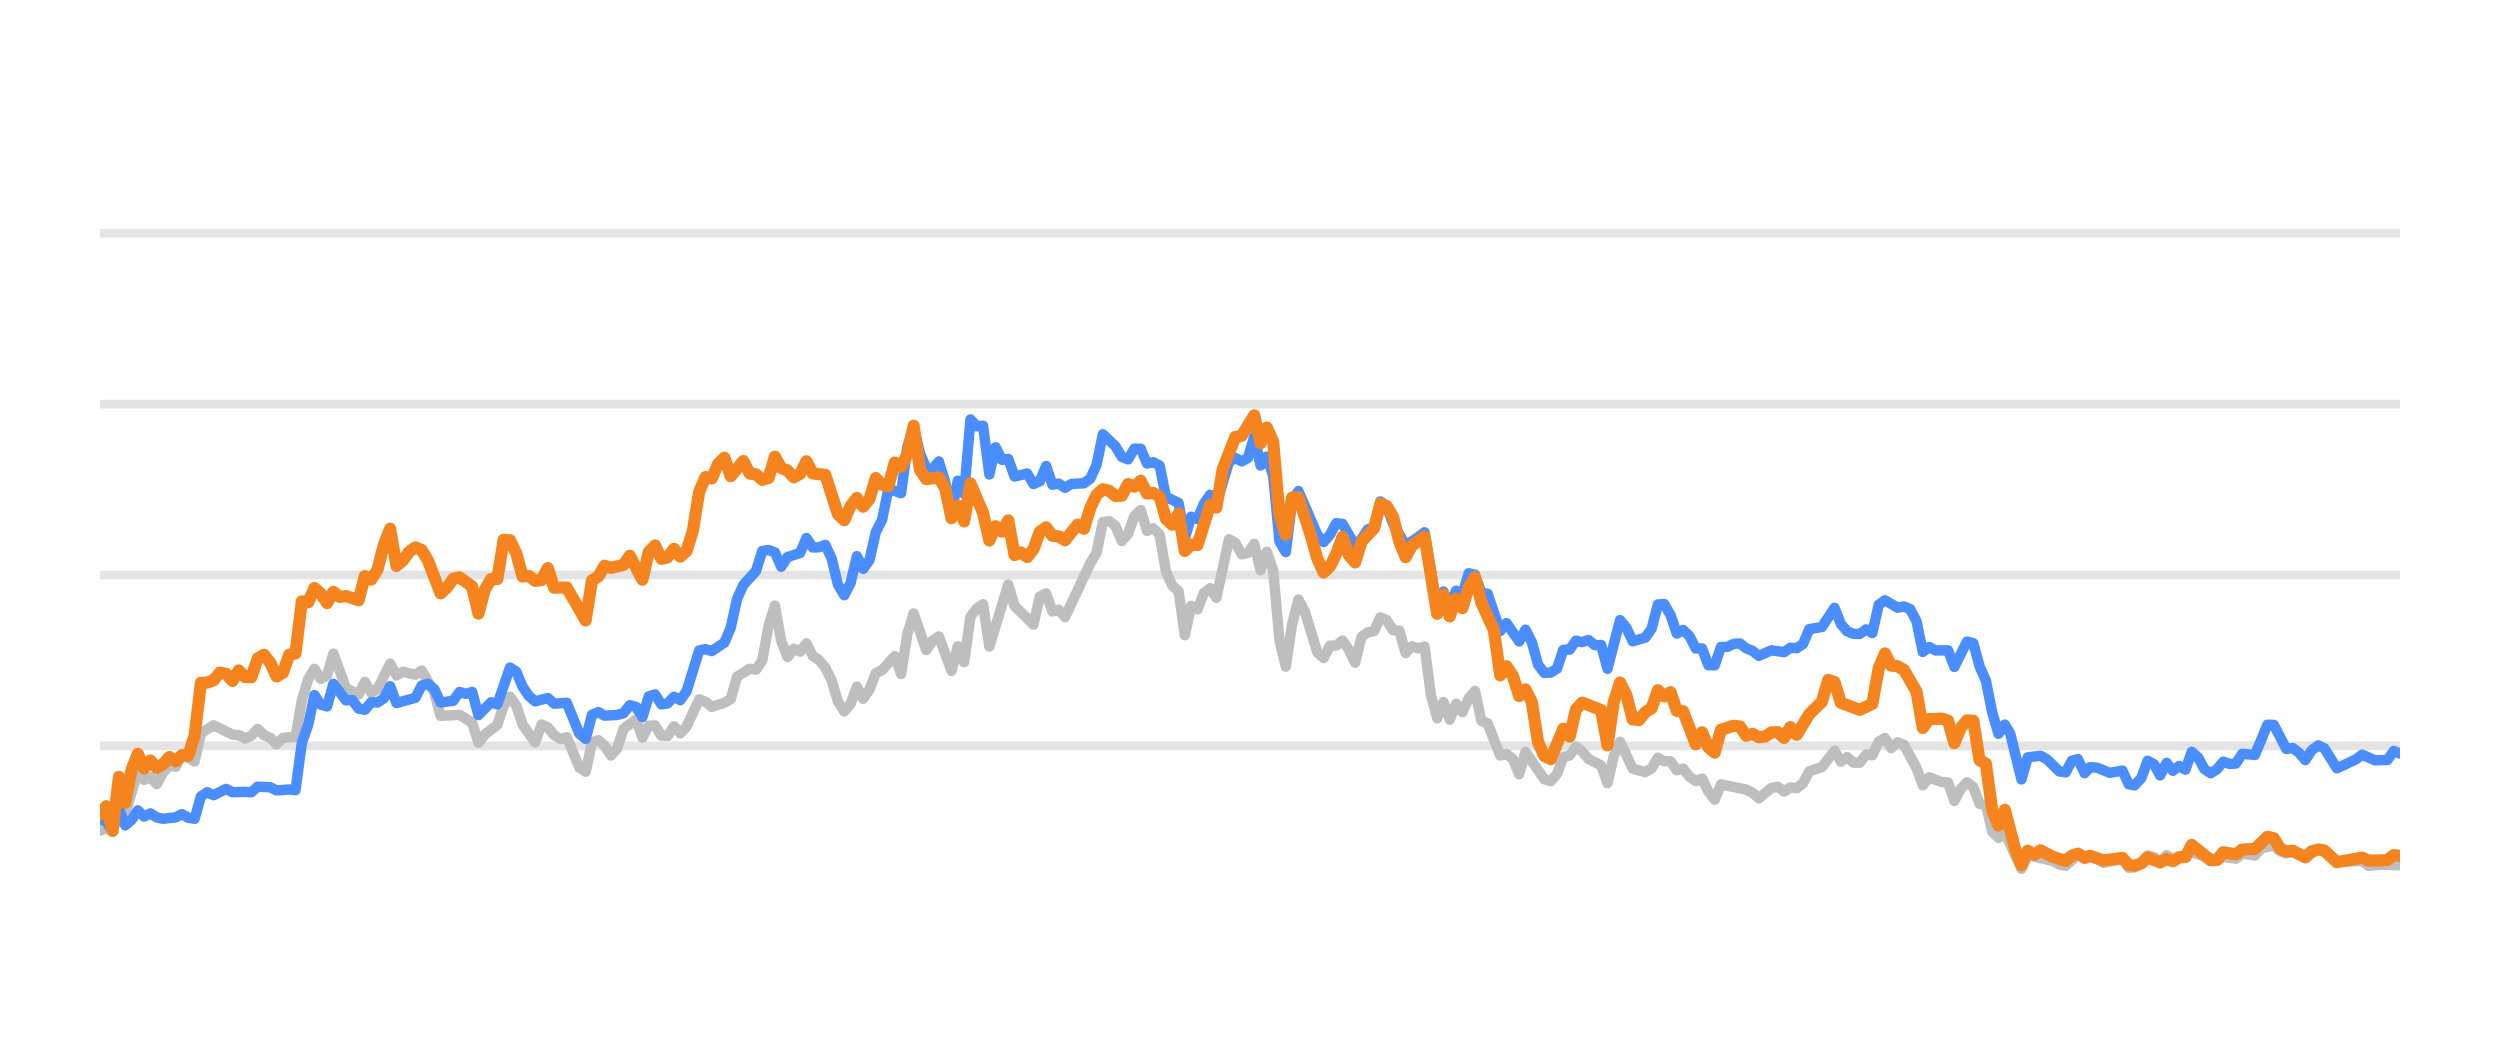
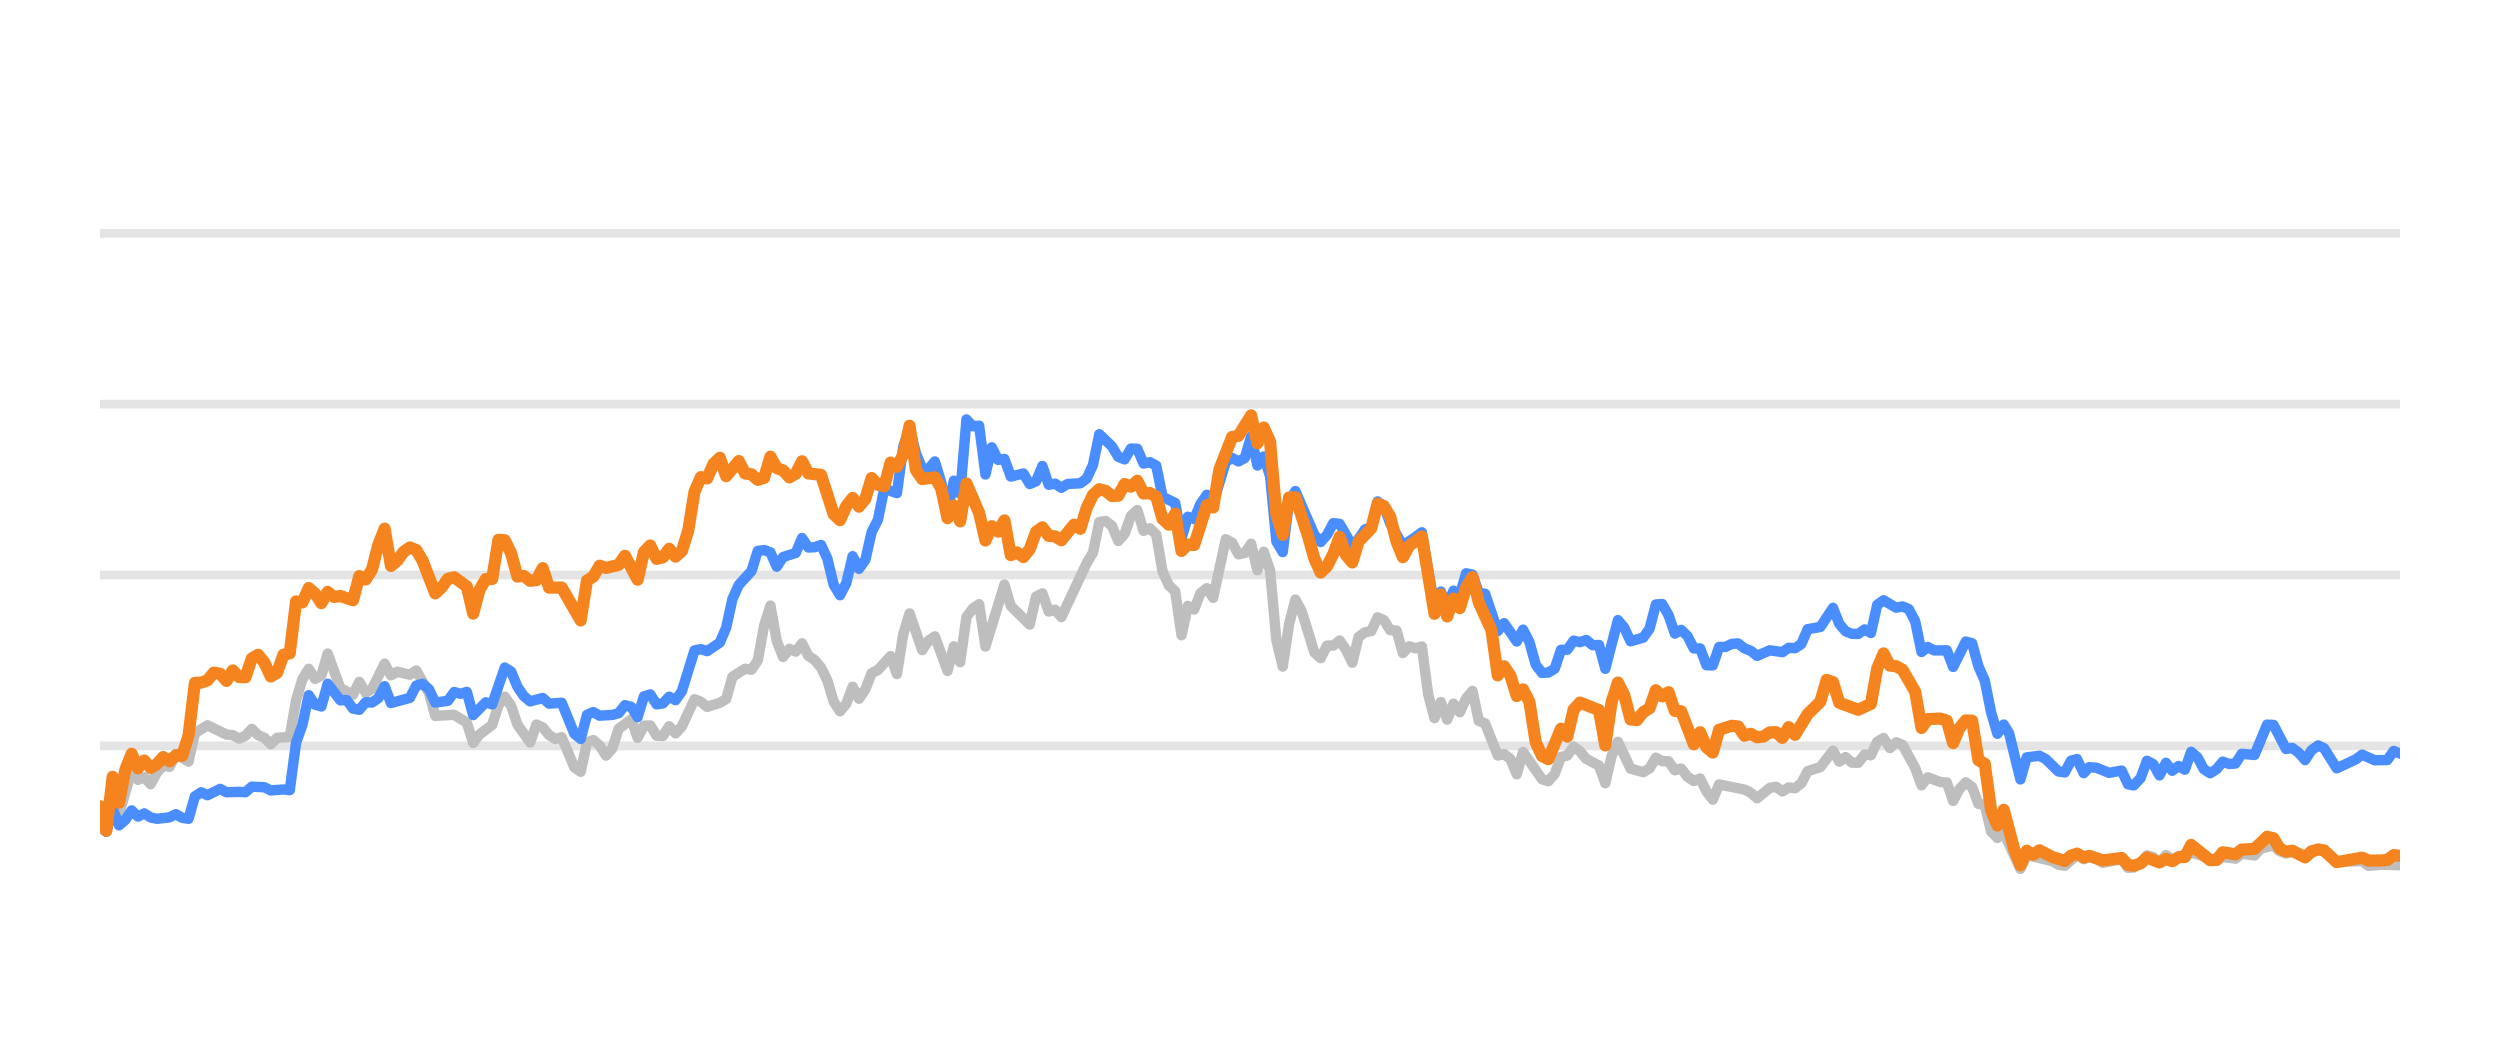
<svg xmlns="http://www.w3.org/2000/svg" width="144pt" height="60pt" viewBox="0 0 144 60" version="1.1">
  <defs>
    <style type="text/css">*{stroke-linejoin: round; stroke-linecap: butt}</style>
  </defs>
  <g id="figure_1">
    <g id="patch_1">
      <path d="M 0 60  L 144 60  L 144 0  L 0 0  L 0 60  z " style="fill: none; opacity: 0" />
    </g>
    <g id="axes_1">
      <g id="patch_2">
        <path d="M 5.76 52.8  L 138.24 52.8  L 138.24 3.6  L 5.76 3.6  L 5.76 52.8  z " style="fill: none" />
      </g>
      <g id="matplotlib.axis_1" />
      <g id="matplotlib.axis_2" />
      <g id="line2d_1">
-         <path d="M 5.76 42.96  L 138.24 42.96  " clip-path="url(#pd42c44cf02)" style="fill: none; stroke: #b2b2b2; stroke-opacity: 0.35; stroke-width: 0.5; stroke-linecap: square" />
+         <path d="M 5.76 42.96  L 138.24 42.96  " clip-path="url(#pc3f29b64c5)" style="fill: none; stroke: #b2b2b2; stroke-opacity: 0.35; stroke-width: 0.5; stroke-linecap: square" />
      </g>
      <g id="line2d_2">
-         <path d="M 5.76 33.12  L 138.24 33.12  " clip-path="url(#pd42c44cf02)" style="fill: none; stroke: #b2b2b2; stroke-opacity: 0.35; stroke-width: 0.5; stroke-linecap: square" />
+         <path d="M 5.76 33.12  L 138.24 33.12  " clip-path="url(#pc3f29b64c5)" style="fill: none; stroke: #b2b2b2; stroke-opacity: 0.35; stroke-width: 0.5; stroke-linecap: square" />
      </g>
      <g id="line2d_3">
-         <path d="M 5.76 23.28  L 138.24 23.28  " clip-path="url(#pd42c44cf02)" style="fill: none; stroke: #b2b2b2; stroke-opacity: 0.35; stroke-width: 0.5; stroke-linecap: square" />
+         <path d="M 5.76 23.28  L 138.24 23.28  " clip-path="url(#pc3f29b64c5)" style="fill: none; stroke: #b2b2b2; stroke-opacity: 0.35; stroke-width: 0.5; stroke-linecap: square" />
      </g>
      <g id="line2d_4">
-         <path d="M 5.76 13.44  L 138.24 13.44  " clip-path="url(#pd42c44cf02)" style="fill: none; stroke: #b2b2b2; stroke-opacity: 0.35; stroke-width: 0.5; stroke-linecap: square" />
+         <path d="M 5.76 13.44  L 138.24 13.44  " clip-path="url(#pc3f29b64c5)" style="fill: none; stroke: #b2b2b2; stroke-opacity: 0.35; stroke-width: 0.5; stroke-linecap: square" />
      </g>
      <g id="line2d_5">
-         <path d="M 5.76 47.846  L 6.123 47.713  L 6.487 47.88  L 6.85 46.128  L 7.213 46.916  L 7.94 44.406  L 8.303 44.918  L 8.666 44.766  L 9.03 45.169  L 9.393 44.495  L 9.756 44.087  L 10.12 44.17  L 10.483 43.432  L 11.21 43.865  L 11.573 42.237  L 12.299 41.779  L 13.389 42.311  L 13.753 42.345  L 14.116 42.542  L 14.479 42.379  L 14.843 41.986  L 15.206 42.345  L 15.569 42.498  L 15.933 42.867  L 16.296 42.498  L 17.022 42.448  L 17.386 40.333  L 17.749 39.127  L 18.112 38.522  L 18.476 39.103  L 18.839 38.901  L 19.202 37.646  L 19.929 39.639  L 20.655 40.008  L 21.019 39.275  L 21.382 39.905  L 21.745 39.688  L 22.472 38.227  L 22.835 38.901  L 23.199 38.694  L 23.925 38.862  L 24.288 38.621  L 25.015 39.89  L 25.378 41.233  L 26.468 41.174  L 27.195 41.622  L 27.558 42.793  L 27.922 42.306  L 28.648 41.755  L 29.011 40.628  L 29.375 40.131  L 29.738 40.648  L 30.101 41.735  L 30.828 42.768  L 31.191 41.735  L 31.555 41.897  L 31.918 42.345  L 32.281 42.566  L 32.644 42.463  L 33.371 44.205  L 33.734 44.451  L 34.098 42.763  L 34.461 42.63  L 34.824 42.945  L 35.188 43.521  L 35.551 43.108  L 35.914 41.981  L 36.641 41.44  L 37.004 42.493  L 37.367 41.799  L 37.731 41.784  L 38.094 42.375  L 38.457 42.394  L 38.821 41.833  L 39.184 42.242  L 39.547 41.843  L 40.274 40.279  L 40.637 40.421  L 41 40.716  L 41.727 40.48  L 42.09 40.264  L 42.454 38.98  L 43.18 38.517  L 43.544 38.576  L 43.907 38.045  L 44.27 36.033  L 44.634 34.881  L 44.997 36.923  L 45.36 37.843  L 45.723 37.371  L 46.087 37.533  L 46.45 37.056  L 46.813 37.779  L 47.177 38.02  L 47.54 38.453  L 47.903 39.196  L 48.267 40.416  L 48.63 40.972  L 48.993 40.534  L 49.356 39.555  L 49.72 40.249  L 50.083 39.713  L 50.446 38.778  L 50.81 38.591  L 51.536 37.794  L 51.9 38.822  L 52.263 36.534  L 52.626 35.334  L 53.353 37.445  L 53.716 36.903  L 54.079 36.657  L 54.806 38.645  L 55.169 37.228  L 55.533 38.143  L 55.896 35.536  L 56.259 35.044  L 56.623 34.803  L 56.986 37.238  L 58.076 33.671  L 58.439 34.906  L 59.529 35.974  L 59.892 34.365  L 60.256 34.178  L 60.619 35.221  L 60.982 35.118  L 61.345 35.546  L 62.799 32.441  L 63.162 31.831  L 63.525 30.065  L 63.889 30.011  L 64.252 30.291  L 64.615 31.162  L 64.979 30.749  L 65.342 29.715  L 65.705 29.376  L 66.068 30.576  L 66.432 30.429  L 66.795 30.793  L 67.158 32.918  L 67.522 33.72  L 67.885 34.06  L 68.248 36.589  L 68.612 34.901  L 68.975 35.103  L 69.338 34.168  L 69.701 33.883  L 70.065 34.434  L 70.791 31.059  L 71.155 31.26  L 71.518 31.929  L 71.881 31.851  L 72.245 31.324  L 72.608 32.844  L 72.971 31.782  L 73.335 32.859  L 73.698 36.884  L 74.061 38.394  L 74.424 35.954  L 74.788 34.537  L 75.151 35.206  L 75.878 37.578  L 76.241 37.907  L 76.604 37.189  L 76.968 37.184  L 77.331 36.894  L 77.694 37.42  L 78.057 38.173  L 78.421 36.687  L 78.784 36.421  L 79.147 36.348  L 79.511 35.56  L 79.874 35.723  L 80.237 36.298  L 80.601 36.323  L 80.964 37.617  L 81.327 37.228  L 81.691 37.346  L 82.054 37.238  L 82.417 40.008  L 82.78 41.366  L 83.144 40.436  L 83.507 41.45  L 83.87 40.534  L 84.234 41.022  L 84.597 40.224  L 84.96 39.796  L 85.324 41.518  L 85.687 41.666  L 86.413 43.516  L 86.777 43.437  L 87.14 43.713  L 87.503 44.598  L 87.867 43.309  L 88.957 44.884  L 89.32 44.997  L 89.683 44.579  L 90.046 43.6  L 90.41 43.516  L 90.773 43.004  L 91.136 43.28  L 91.5 43.718  L 92.226 44.092  L 92.59 45.11  L 92.953 43.555  L 93.316 42.729  L 94.043 44.274  L 94.769 44.475  L 95.133 44.259  L 95.496 43.644  L 95.859 43.841  L 96.223 43.851  L 96.586 44.367  L 96.949 44.269  L 97.313 44.741  L 97.676 44.987  L 98.039 44.844  L 98.402 45.587  L 98.766 46.06  L 99.129 45.184  L 100.582 45.479  L 100.946 45.656  L 101.309 45.981  L 102.036 45.386  L 102.399 45.317  L 102.762 45.587  L 103.125 45.356  L 103.489 45.4  L 103.852 45.115  L 104.215 44.421  L 104.942 44.185  L 105.669 43.24  L 106.032 43.87  L 106.395 43.609  L 106.758 43.929  L 107.122 43.934  L 107.485 43.462  L 107.848 43.501  L 108.212 42.724  L 108.575 42.512  L 108.938 43.088  L 109.302 42.758  L 109.665 42.901  L 110.392 44.239  L 110.755 45.233  L 111.118 44.775  L 111.845 45.046  L 112.208 45.071  L 112.571 46.133  L 112.935 45.445  L 113.298 45.061  L 113.661 45.331  L 114.025 46.301  L 114.388 46.345  L 114.751 47.895  L 115.114 48.264  L 115.478 47.964  L 116.436 50.05  L 116.798 49.248  L 118.258 49.597  L 118.62 49.804  L 118.983 49.868  L 119.686 49.248  L 120.073 49.484  L 120.39 49.376  L 120.799 49.479  L 121.162 49.7  L 122.251 49.494  L 122.616 49.986  L 122.948 49.966  L 123.341 49.7  L 123.703 49.272  L 124.065 49.371  L 124.424 49.681  L 124.796 49.253  L 125.156 49.513  L 126.245 49.09  L 127.7 49.587  L 128.061 49.361  L 128.789 49.459  L 129.151 49.169  L 129.884 49.272  L 130.249 48.874  L 130.972 48.702  L 131.335 49.031  L 131.695 49.159  L 132.056 49.08  L 132.789 49.366  L 133.539 48.908  L 133.88 49.051  L 134.604 49.646  L 136.064 49.597  L 136.422 49.873  L 137.146 49.809  L 138.24 49.838  L 138.24 49.838  " clip-path="url(#pd42c44cf02)" style="fill: none; stroke: #bebebe; stroke-width: 0.6; stroke-linecap: round" />
+         <path d="M 5.76 47.713  L 6.124 47.88  L 6.489 46.128  L 6.853 46.916  L 7.582 44.406  L 7.946 44.918  L 8.31 44.766  L 8.674 45.169  L 9.039 44.495  L 9.403 44.087  L 9.767 44.17  L 10.132 43.432  L 10.86 43.865  L 11.225 42.237  L 11.953 41.779  L 13.046 42.311  L 13.41 42.345  L 13.775 42.542  L 14.139 42.379  L 14.503 41.986  L 14.868 42.345  L 15.232 42.498  L 15.596 42.867  L 15.96 42.498  L 16.689 42.448  L 17.053 40.333  L 17.418 39.127  L 17.782 38.522  L 18.146 39.103  L 18.511 38.901  L 18.875 37.646  L 19.604 39.639  L 20.332 40.008  L 20.696 39.275  L 21.061 39.905  L 21.425 39.688  L 22.154 38.227  L 22.518 38.901  L 22.882 38.694  L 23.611 38.862  L 23.975 38.621  L 24.704 39.89  L 25.068 41.233  L 26.161 41.174  L 26.89 41.622  L 27.254 42.793  L 27.618 42.306  L 28.347 41.755  L 28.711 40.628  L 29.075 40.131  L 29.44 40.648  L 29.804 41.735  L 30.533 42.768  L 30.897 41.735  L 31.261 41.897  L 31.626 42.345  L 31.99 42.566  L 32.354 42.463  L 33.083 44.205  L 33.447 44.451  L 33.811 42.763  L 34.176 42.63  L 34.54 42.945  L 34.904 43.521  L 35.269 43.108  L 35.633 41.981  L 36.361 41.44  L 36.726 42.493  L 37.09 41.799  L 37.454 41.784  L 37.819 42.375  L 38.183 42.394  L 38.547 41.833  L 38.912 42.242  L 39.276 41.843  L 40.004 40.279  L 40.369 40.421  L 40.733 40.716  L 41.462 40.48  L 41.826 40.264  L 42.19 38.98  L 42.919 38.517  L 43.283 38.576  L 43.648 38.045  L 44.012 36.033  L 44.376 34.881  L 44.74 36.923  L 45.105 37.843  L 45.469 37.371  L 45.833 37.533  L 46.198 37.056  L 46.562 37.779  L 46.926 38.02  L 47.291 38.453  L 47.655 39.196  L 48.019 40.416  L 48.383 40.972  L 48.748 40.534  L 49.112 39.555  L 49.476 40.249  L 49.841 39.713  L 50.205 38.778  L 50.569 38.591  L 51.298 37.794  L 51.662 38.822  L 52.026 36.534  L 52.391 35.334  L 53.119 37.445  L 53.484 36.903  L 53.848 36.657  L 54.577 38.645  L 54.941 37.228  L 55.305 38.143  L 55.669 35.536  L 56.034 35.044  L 56.398 34.803  L 56.762 37.238  L 57.855 33.671  L 58.22 34.906  L 59.313 35.974  L 59.677 34.365  L 60.041 34.178  L 60.405 35.221  L 60.77 35.118  L 61.134 35.546  L 62.591 32.441  L 62.956 31.831  L 63.32 30.065  L 63.684 30.011  L 64.048 30.291  L 64.413 31.162  L 64.777 30.749  L 65.141 29.715  L 65.506 29.376  L 65.87 30.576  L 66.234 30.429  L 66.599 30.793  L 66.963 32.918  L 67.327 33.72  L 67.691 34.06  L 68.056 36.589  L 68.42 34.901  L 68.784 35.103  L 69.149 34.168  L 69.513 33.883  L 69.877 34.434  L 70.606 31.059  L 70.97 31.26  L 71.335 31.929  L 71.699 31.851  L 72.063 31.324  L 72.427 32.844  L 72.792 31.782  L 73.156 32.859  L 73.52 36.884  L 73.885 38.394  L 74.249 35.954  L 74.613 34.537  L 74.978 35.206  L 75.706 37.578  L 76.07 37.907  L 76.435 37.189  L 76.799 37.184  L 77.163 36.894  L 77.528 37.42  L 77.892 38.173  L 78.256 36.687  L 78.621 36.421  L 78.985 36.348  L 79.349 35.56  L 79.713 35.723  L 80.078 36.298  L 80.442 36.323  L 80.806 37.617  L 81.171 37.228  L 81.535 37.346  L 81.899 37.238  L 82.264 40.008  L 82.628 41.366  L 82.992 40.436  L 83.357 41.45  L 83.721 40.534  L 84.085 41.022  L 84.449 40.224  L 84.814 39.796  L 85.178 41.518  L 85.542 41.666  L 86.271 43.516  L 86.635 43.437  L 87 43.713  L 87.364 44.598  L 87.728 43.309  L 88.821 44.884  L 89.185 44.997  L 89.55 44.579  L 89.914 43.6  L 90.278 43.516  L 90.643 43.004  L 91.007 43.28  L 91.371 43.718  L 92.1 44.092  L 92.464 45.11  L 92.828 43.555  L 93.193 42.729  L 93.921 44.274  L 94.65 44.475  L 95.014 44.259  L 95.379 43.644  L 95.743 43.841  L 96.107 43.851  L 96.471 44.367  L 96.836 44.269  L 97.2 44.741  L 97.564 44.987  L 97.929 44.844  L 98.293 45.587  L 98.657 46.06  L 99.022 45.184  L 100.479 45.479  L 100.843 45.656  L 101.207 45.981  L 101.936 45.386  L 102.3 45.317  L 102.665 45.587  L 103.029 45.356  L 103.393 45.4  L 103.757 45.115  L 104.122 44.421  L 104.85 44.185  L 105.579 43.24  L 105.943 43.87  L 106.308 43.609  L 106.672 43.929  L 107.036 43.934  L 107.401 43.462  L 107.765 43.501  L 108.129 42.724  L 108.493 42.512  L 108.858 43.088  L 109.222 42.758  L 109.586 42.901  L 110.315 44.239  L 110.679 45.233  L 111.044 44.775  L 111.772 45.046  L 112.136 45.071  L 112.501 46.133  L 112.865 45.445  L 113.229 45.061  L 113.594 45.331  L 113.958 46.301  L 114.322 46.345  L 114.687 47.895  L 115.051 48.264  L 115.415 47.964  L 116.376 50.05  L 116.739 49.248  L 118.203 49.597  L 118.566 49.804  L 118.93 49.868  L 119.635 49.248  L 120.023 49.484  L 120.341 49.376  L 120.751 49.479  L 121.115 49.7  L 122.207 49.494  L 122.573 49.986  L 122.906 49.966  L 123.3 49.7  L 123.663 49.272  L 124.026 49.371  L 124.386 49.681  L 124.759 49.253  L 125.12 49.513  L 126.212 49.09  L 127.671 49.587  L 128.033 49.361  L 128.763 49.459  L 129.126 49.169  L 129.861 49.272  L 130.227 48.874  L 130.952 48.702  L 131.316 49.031  L 131.677 49.159  L 132.039 49.08  L 132.774 49.366  L 133.526 48.908  L 133.868 49.051  L 134.594 49.646  L 136.058 49.597  L 136.417 49.873  L 137.143 49.809  L 138.24 49.838  L 138.24 49.838  " clip-path="url(#pc3f29b64c5)" style="fill: none; stroke: #bebebe; stroke-width: 0.6; stroke-linecap: round" />
      </g>
      <g id="line2d_6">
-         <path d="M 5.76 47.181  L 6.123 47.314  L 6.487 47.91  L 6.85 46.561  L 7.213 47.541  L 7.577 47.231  L 7.94 46.68  L 8.303 47.034  L 8.666 46.852  L 9.03 47.088  L 9.393 47.162  L 10.12 47.078  L 10.483 46.896  L 10.846 47.108  L 11.21 47.162  L 11.573 45.873  L 11.936 45.632  L 12.299 45.804  L 13.026 45.44  L 13.389 45.632  L 14.116 45.612  L 14.479 45.632  L 14.843 45.312  L 15.569 45.346  L 15.933 45.528  L 16.659 45.474  L 17.022 45.513  L 17.386 42.778  L 17.749 41.76  L 18.112 40.042  L 18.476 40.584  L 18.839 40.692  L 19.202 39.388  L 19.929 40.338  L 20.292 40.323  L 20.655 40.815  L 21.019 40.884  L 21.382 40.446  L 21.745 40.466  L 22.109 40.22  L 22.472 39.526  L 22.835 40.495  L 23.925 40.195  L 24.288 39.491  L 24.652 39.388  L 25.015 39.693  L 25.378 40.466  L 26.105 40.367  L 26.468 39.86  L 26.832 39.964  L 27.195 39.855  L 27.558 41.189  L 28.285 40.451  L 28.648 40.574  L 29.375 38.453  L 29.738 38.685  L 30.101 39.555  L 30.465 40.092  L 30.828 40.397  L 31.555 40.205  L 31.918 40.53  L 32.644 40.48  L 33.371 42.261  L 33.734 42.566  L 34.098 41.174  L 34.461 41.017  L 34.824 41.223  L 35.551 41.179  L 35.914 41.081  L 36.278 40.618  L 36.641 40.721  L 37.004 41.307  L 37.367 40.111  L 37.731 39.998  L 38.094 40.569  L 38.457 40.515  L 38.821 40.131  L 39.184 40.328  L 39.547 39.816  L 40.274 37.464  L 40.637 37.391  L 41 37.504  L 41.727 37.012  L 42.09 36.161  L 42.454 34.498  L 42.817 33.691  L 43.544 32.894  L 43.907 31.733  L 44.27 31.683  L 44.634 31.816  L 44.997 32.643  L 45.36 32.087  L 46.087 31.851  L 46.45 30.99  L 46.813 31.536  L 47.177 31.521  L 47.54 31.388  L 47.903 32.17  L 48.267 33.681  L 48.63 34.286  L 48.993 33.582  L 49.356 32.038  L 49.72 32.766  L 50.083 32.259  L 50.446 30.655  L 50.81 29.937  L 51.173 28.146  L 51.9 28.407  L 52.263 25.735  L 52.626 24.623  L 52.99 26.104  L 53.353 26.98  L 53.716 27.009  L 54.079 26.581  L 54.443 27.782  L 54.806 29.499  L 55.169 27.688  L 55.533 28.441  L 55.896 24.161  L 56.259 24.554  L 56.623 24.52  L 56.986 27.329  L 57.349 25.765  L 57.712 26.488  L 58.076 26.434  L 58.439 27.447  L 59.166 27.275  L 59.529 27.88  L 59.892 27.723  L 60.256 26.842  L 60.619 27.92  L 60.982 27.856  L 61.345 28.097  L 61.709 27.875  L 62.435 27.836  L 62.799 27.57  L 63.162 26.778  L 63.525 25.012  L 64.252 25.71  L 64.615 26.316  L 64.979 26.458  L 65.342 25.838  L 65.705 25.848  L 66.068 26.699  L 66.432 26.621  L 66.795 26.822  L 67.158 28.613  L 67.885 28.972  L 68.248 30.995  L 68.612 29.765  L 68.975 29.897  L 69.338 29.022  L 69.701 28.5  L 70.065 29.007  L 70.791 26.601  L 71.155 26.38  L 71.518 26.576  L 71.881 26.38  L 72.245 25.15  L 72.608 26.813  L 72.971 26.296  L 73.335 27.418  L 73.698 31.191  L 74.061 31.801  L 74.424 28.899  L 74.788 28.284  L 75.878 30.803  L 76.241 31.221  L 76.604 30.808  L 76.968 30.134  L 77.331 30.178  L 78.057 31.428  L 78.421 31.044  L 78.784 30.498  L 79.147 30.365  L 79.511 28.884  L 79.874 29.154  L 80.237 30.153  L 80.964 31.423  L 81.691 30.931  L 82.054 30.66  L 82.78 34.999  L 83.144 34.074  L 83.507 34.916  L 83.87 34.025  L 84.234 34.261  L 84.597 33.022  L 84.96 33.105  L 85.324 34.153  L 85.687 34.202  L 86.413 36.348  L 86.777 35.895  L 87.503 36.948  L 87.867 36.269  L 88.23 36.972  L 88.593 38.286  L 88.957 38.763  L 89.32 38.739  L 89.683 38.517  L 90.046 37.43  L 90.41 37.42  L 90.773 36.903  L 91.136 36.987  L 91.5 36.864  L 91.863 37.164  L 92.226 37.149  L 92.59 38.522  L 93.316 35.718  L 93.68 36.156  L 94.043 36.938  L 94.769 36.726  L 95.133 36.215  L 95.496 34.817  L 95.859 34.793  L 96.223 35.427  L 96.586 36.495  L 96.949 36.284  L 97.313 36.638  L 97.676 37.351  L 98.039 37.351  L 98.402 38.316  L 98.766 38.325  L 99.129 37.263  L 99.492 37.263  L 99.856 37.09  L 100.219 37.061  L 100.582 37.346  L 100.946 37.484  L 101.309 37.779  L 102.036 37.459  L 102.762 37.563  L 103.125 37.312  L 103.489 37.336  L 103.852 37.095  L 104.215 36.239  L 104.942 36.116  L 105.669 35.014  L 106.032 35.934  L 106.395 36.362  L 106.758 36.51  L 107.122 36.515  L 107.485 36.254  L 107.848 36.461  L 108.212 34.837  L 108.575 34.576  L 109.302 35.004  L 109.665 34.931  L 110.028 35.088  L 110.392 35.787  L 110.755 37.553  L 111.118 37.268  L 111.481 37.464  L 112.208 37.459  L 112.571 38.414  L 113.298 36.953  L 113.661 37.051  L 114.025 38.379  L 114.388 39.206  L 114.751 41.031  L 115.114 42.266  L 115.478 41.735  L 115.784 42.237  L 116.436 44.894  L 116.798 43.624  L 117.53 43.531  L 117.895 43.728  L 118.62 44.436  L 118.983 44.49  L 119.342 43.816  L 119.686 43.723  L 120.073 44.534  L 120.39 44.19  L 120.799 44.22  L 121.523 44.515  L 122.251 44.387  L 122.616 45.174  L 122.948 45.238  L 123.341 44.815  L 123.703 43.821  L 124.065 44.013  L 124.424 44.662  L 124.796 43.939  L 125.156 44.397  L 125.52 44.121  L 125.881 44.333  L 126.245 43.304  L 126.608 43.624  L 126.969 44.298  L 127.335 44.539  L 127.7 44.308  L 128.061 43.87  L 128.424 44.003  L 128.789 43.978  L 129.151 43.418  L 129.884 43.486  L 130.606 41.74  L 130.972 41.755  L 131.695 43.142  L 132.056 43.083  L 132.425 43.359  L 132.789 43.782  L 133.149 43.216  L 133.539 42.935  L 133.88 43.103  L 134.604 44.254  L 135.697 43.742  L 136.064 43.467  L 136.786 43.791  L 137.515 43.777  L 137.879 43.255  L 138.24 43.408  L 138.24 43.408  " clip-path="url(#pd42c44cf02)" style="fill: none; stroke: #4a8dff; stroke-width: 0.6; stroke-linecap: round" />
+         <path d="M 5.76 47.314  L 6.124 47.91  L 6.489 46.561  L 6.853 47.541  L 7.217 47.231  L 7.582 46.68  L 7.946 47.034  L 8.31 46.852  L 8.674 47.088  L 9.039 47.162  L 9.767 47.078  L 10.132 46.896  L 10.496 47.108  L 10.86 47.162  L 11.225 45.873  L 11.589 45.632  L 11.953 45.804  L 12.682 45.44  L 13.046 45.632  L 13.775 45.612  L 14.139 45.632  L 14.503 45.312  L 15.232 45.346  L 15.596 45.528  L 16.325 45.474  L 16.689 45.513  L 17.053 42.778  L 17.418 41.76  L 17.782 40.042  L 18.146 40.584  L 18.511 40.692  L 18.875 39.388  L 19.604 40.338  L 19.968 40.323  L 20.332 40.815  L 20.696 40.884  L 21.061 40.446  L 21.425 40.466  L 21.789 40.22  L 22.154 39.526  L 22.518 40.495  L 23.611 40.195  L 23.975 39.491  L 24.339 39.388  L 24.704 39.693  L 25.068 40.466  L 25.797 40.367  L 26.161 39.86  L 26.525 39.964  L 26.89 39.855  L 27.254 41.189  L 27.982 40.451  L 28.347 40.574  L 29.075 38.453  L 29.44 38.685  L 29.804 39.555  L 30.168 40.092  L 30.533 40.397  L 31.261 40.205  L 31.626 40.53  L 32.354 40.48  L 33.083 42.261  L 33.447 42.566  L 33.811 41.174  L 34.176 41.017  L 34.54 41.223  L 35.269 41.179  L 35.633 41.081  L 35.997 40.618  L 36.361 40.721  L 36.726 41.307  L 37.09 40.111  L 37.454 39.998  L 37.819 40.569  L 38.183 40.515  L 38.547 40.131  L 38.912 40.328  L 39.276 39.816  L 40.004 37.464  L 40.369 37.391  L 40.733 37.504  L 41.462 37.012  L 41.826 36.161  L 42.19 34.498  L 42.555 33.691  L 43.283 32.894  L 43.648 31.733  L 44.012 31.683  L 44.376 31.816  L 44.74 32.643  L 45.105 32.087  L 45.833 31.851  L 46.198 30.99  L 46.562 31.536  L 46.926 31.521  L 47.291 31.388  L 47.655 32.17  L 48.019 33.681  L 48.383 34.286  L 48.748 33.582  L 49.112 32.038  L 49.476 32.766  L 49.841 32.259  L 50.205 30.655  L 50.569 29.937  L 50.934 28.146  L 51.662 28.407  L 52.026 25.735  L 52.391 24.623  L 52.755 26.104  L 53.119 26.98  L 53.484 27.009  L 53.848 26.581  L 54.212 27.782  L 54.577 29.499  L 54.941 27.688  L 55.305 28.441  L 55.669 24.161  L 56.034 24.554  L 56.398 24.52  L 56.762 27.329  L 57.127 25.765  L 57.491 26.488  L 57.855 26.434  L 58.22 27.447  L 58.948 27.275  L 59.313 27.88  L 59.677 27.723  L 60.041 26.842  L 60.405 27.92  L 60.77 27.856  L 61.134 28.097  L 61.498 27.875  L 62.227 27.836  L 62.591 27.57  L 62.956 26.778  L 63.32 25.012  L 64.048 25.71  L 64.413 26.316  L 64.777 26.458  L 65.141 25.838  L 65.506 25.848  L 65.87 26.699  L 66.234 26.621  L 66.599 26.822  L 66.963 28.613  L 67.691 28.972  L 68.056 30.995  L 68.42 29.765  L 68.784 29.897  L 69.149 29.022  L 69.513 28.5  L 69.877 29.007  L 70.606 26.601  L 70.97 26.38  L 71.335 26.576  L 71.699 26.38  L 72.063 25.15  L 72.427 26.813  L 72.792 26.296  L 73.156 27.418  L 73.52 31.191  L 73.885 31.801  L 74.249 28.899  L 74.613 28.284  L 75.706 30.803  L 76.07 31.221  L 76.435 30.808  L 76.799 30.134  L 77.163 30.178  L 77.892 31.428  L 78.256 31.044  L 78.621 30.498  L 78.985 30.365  L 79.349 28.884  L 79.713 29.154  L 80.078 30.153  L 80.806 31.423  L 81.535 30.931  L 81.899 30.66  L 82.628 34.999  L 82.992 34.074  L 83.357 34.916  L 83.721 34.025  L 84.085 34.261  L 84.449 33.022  L 84.814 33.105  L 85.178 34.153  L 85.542 34.202  L 86.271 36.348  L 86.635 35.895  L 87.364 36.948  L 87.728 36.269  L 88.092 36.972  L 88.457 38.286  L 88.821 38.763  L 89.185 38.739  L 89.55 38.517  L 89.914 37.43  L 90.278 37.42  L 90.643 36.903  L 91.007 36.987  L 91.371 36.864  L 91.735 37.164  L 92.1 37.149  L 92.464 38.522  L 93.193 35.718  L 93.557 36.156  L 93.921 36.938  L 94.65 36.726  L 95.014 36.215  L 95.379 34.817  L 95.743 34.793  L 96.107 35.427  L 96.471 36.495  L 96.836 36.284  L 97.2 36.638  L 97.564 37.351  L 97.929 37.351  L 98.293 38.316  L 98.657 38.325  L 99.022 37.263  L 99.386 37.263  L 99.75 37.09  L 100.114 37.061  L 100.479 37.346  L 100.843 37.484  L 101.207 37.779  L 101.936 37.459  L 102.665 37.563  L 103.029 37.312  L 103.393 37.336  L 103.757 37.095  L 104.122 36.239  L 104.85 36.116  L 105.579 35.014  L 105.943 35.934  L 106.308 36.362  L 106.672 36.51  L 107.036 36.515  L 107.401 36.254  L 107.765 36.461  L 108.129 34.837  L 108.493 34.576  L 109.222 35.004  L 109.586 34.931  L 109.951 35.088  L 110.315 35.787  L 110.679 37.553  L 111.044 37.268  L 111.408 37.464  L 112.136 37.459  L 112.501 38.414  L 113.229 36.953  L 113.594 37.051  L 113.958 38.379  L 114.322 39.206  L 114.687 41.031  L 115.051 42.266  L 115.415 41.735  L 115.723 42.237  L 116.376 44.894  L 116.739 43.624  L 117.473 43.531  L 117.839 43.728  L 118.566 44.436  L 118.93 44.49  L 119.29 43.816  L 119.635 43.723  L 120.023 44.534  L 120.341 44.19  L 120.751 44.22  L 121.477 44.515  L 122.207 44.387  L 122.573 45.174  L 122.906 45.238  L 123.3 44.815  L 123.663 43.821  L 124.026 44.013  L 124.386 44.662  L 124.759 43.939  L 125.12 44.397  L 125.485 44.121  L 125.847 44.333  L 126.212 43.304  L 126.576 43.624  L 126.938 44.298  L 127.306 44.539  L 127.671 44.308  L 128.033 43.87  L 128.397 44.003  L 128.763 43.978  L 129.126 43.418  L 129.861 43.486  L 130.585 41.74  L 130.952 41.755  L 131.677 43.142  L 132.039 43.083  L 132.409 43.359  L 132.774 43.782  L 133.135 43.216  L 133.526 42.935  L 133.868 43.103  L 134.594 44.254  L 135.69 43.742  L 136.058 43.467  L 136.782 43.791  L 137.513 43.777  L 137.878 43.255  L 138.24 43.408  L 138.24 43.408  " clip-path="url(#pc3f29b64c5)" style="fill: none; stroke: #4a8dff; stroke-width: 0.6; stroke-linecap: round" />
      </g>
      <g id="line2d_7">
-         <path d="M 5.76 46.921  L 6.123 46.443  L 6.487 47.85  L 6.85 44.746  L 7.213 46.237  L 7.577 44.343  L 7.94 43.418  L 8.303 44.259  L 8.666 43.806  L 9.03 44.234  L 9.393 44.013  L 9.756 43.605  L 10.12 43.851  L 10.483 43.506  L 10.846 43.531  L 11.21 42.36  L 11.573 39.334  L 11.936 39.319  L 12.299 39.186  L 12.663 38.744  L 13.026 38.808  L 13.389 39.221  L 13.753 38.616  L 14.116 38.999  L 14.479 39.009  L 14.843 37.927  L 15.206 37.715  L 15.569 38.173  L 15.933 38.965  L 16.296 38.748  L 16.659 37.715  L 17.022 37.632  L 17.386 34.64  L 17.749 34.699  L 18.112 33.873  L 18.476 34.188  L 18.839 34.739  L 19.202 34.094  L 19.566 34.384  L 19.929 34.33  L 20.655 34.576  L 21.019 33.184  L 21.382 33.381  L 21.745 32.81  L 22.109 31.388  L 22.472 30.453  L 22.835 32.598  L 23.199 32.293  L 23.562 31.782  L 23.925 31.531  L 24.288 31.683  L 24.652 32.289  L 25.378 34.178  L 25.742 33.843  L 26.105 33.341  L 26.468 33.253  L 27.195 33.784  L 27.558 35.344  L 27.922 33.981  L 28.285 33.356  L 28.648 33.351  L 29.011 31.093  L 29.375 31.118  L 29.738 31.875  L 30.101 33.209  L 30.465 33.174  L 30.828 33.455  L 31.191 33.415  L 31.555 32.726  L 31.918 33.848  L 32.644 33.843  L 33.734 35.737  L 34.098 33.44  L 34.461 33.209  L 34.824 32.584  L 35.188 32.712  L 35.914 32.539  L 36.278 32.013  L 37.004 33.391  L 37.367 31.801  L 37.731 31.418  L 38.094 32.19  L 38.457 32.102  L 38.821 31.61  L 39.184 32.062  L 39.547 31.737  L 39.911 30.567  L 40.274 28.318  L 40.637 27.482  L 41 27.555  L 41.364 26.719  L 41.727 26.365  L 42.09 27.428  L 42.817 26.557  L 43.18 27.275  L 43.544 27.319  L 43.907 27.639  L 44.27 27.526  L 44.634 26.306  L 44.997 26.96  L 45.36 27.098  L 45.723 27.496  L 46.087 27.29  L 46.45 26.571  L 46.813 27.27  L 47.54 27.354  L 48.267 29.622  L 48.63 29.961  L 48.993 29.15  L 49.356 28.682  L 49.72 29.184  L 50.083 28.741  L 50.446 27.536  L 50.81 27.92  L 51.173 28.008  L 51.536 26.645  L 51.9 26.886  L 52.263 26.183  L 52.626 24.525  L 52.99 27.068  L 53.353 27.595  L 54.079 27.496  L 54.443 28.131  L 54.806 29.848  L 55.169 29.12  L 55.533 30.03  L 55.896 27.846  L 56.623 29.543  L 56.986 31.132  L 57.349 30.311  L 57.712 30.621  L 58.076 29.976  L 58.439 31.974  L 58.802 31.821  L 59.166 32.087  L 59.529 31.634  L 59.892 30.635  L 60.256 30.375  L 60.619 30.862  L 60.982 30.896  L 61.345 31.118  L 62.072 30.222  L 62.435 30.458  L 62.799 29.258  L 63.162 28.505  L 63.525 28.18  L 63.889 28.274  L 64.252 28.569  L 64.615 28.554  L 64.979 27.88  L 65.342 28.033  L 65.705 27.693  L 66.068 28.426  L 66.432 28.397  L 66.795 28.603  L 67.158 29.888  L 67.522 30.222  L 67.885 29.583  L 68.248 31.733  L 68.612 31.364  L 68.975 31.393  L 69.701 29.095  L 70.065 29.233  L 70.428 27.024  L 71.155 25.169  L 71.518 25.105  L 72.245 23.925  L 72.608 25.533  L 72.971 24.628  L 73.335 25.445  L 73.698 29.642  L 74.061 30.803  L 74.424 28.658  L 74.788 28.643  L 75.514 30.872  L 75.878 32.17  L 76.241 32.977  L 76.604 32.628  L 76.968 31.905  L 77.331 30.921  L 77.694 31.969  L 78.057 32.397  L 78.421 31.196  L 79.147 30.424  L 79.511 29.012  L 79.874 29.154  L 80.237 29.765  L 80.601 31.201  L 80.964 32.092  L 81.327 31.432  L 82.054 30.901  L 82.78 35.354  L 83.144 34.247  L 83.507 35.506  L 83.87 34.483  L 84.234 35.029  L 84.597 33.833  L 84.96 33.243  L 85.324 34.699  L 86.05 36.293  L 86.413 38.901  L 86.777 38.379  L 87.14 38.921  L 87.503 40.092  L 87.867 39.708  L 88.23 40.426  L 88.593 42.753  L 88.957 43.545  L 89.32 43.728  L 90.046 41.976  L 90.41 42.429  L 90.773 40.864  L 91.136 40.47  L 92.226 40.899  L 92.59 42.935  L 92.953 40.436  L 93.316 39.314  L 93.68 40.042  L 94.043 41.44  L 94.406 41.474  L 94.769 41.022  L 95.133 40.795  L 95.496 39.757  L 95.859 40.111  L 96.223 39.87  L 96.586 40.948  L 96.949 40.972  L 97.676 42.871  L 98.039 42.178  L 98.402 43.044  L 98.766 43.349  L 99.129 42.035  L 99.856 41.804  L 100.219 41.843  L 100.582 42.379  L 100.946 42.266  L 101.309 42.468  L 101.672 42.429  L 102.036 42.183  L 102.399 42.173  L 102.762 42.502  L 103.125 41.883  L 103.489 42.325  L 104.215 41.135  L 104.942 40.421  L 105.305 39.162  L 105.669 39.29  L 106.032 40.48  L 107.122 40.884  L 107.848 40.539  L 108.212 38.502  L 108.575 37.637  L 108.938 38.34  L 109.302 38.375  L 109.665 38.581  L 110.392 39.836  L 110.755 41.932  L 111.118 41.42  L 111.845 41.391  L 112.208 41.509  L 112.571 42.803  L 112.935 41.937  L 113.298 41.494  L 113.661 41.514  L 114.025 43.782  L 114.388 43.993  L 114.751 46.67  L 115.114 47.55  L 115.478 46.645  L 116.073 48.894  L 116.436 49.843  L 116.798 49.002  L 117.17 49.233  L 117.53 48.977  L 118.258 49.361  L 118.983 49.587  L 119.342 49.287  L 119.686 49.169  L 120.073 49.39  L 120.39 49.297  L 121.162 49.558  L 122.251 49.42  L 122.616 49.823  L 122.948 49.868  L 123.341 49.73  L 123.703 49.395  L 124.424 49.676  L 124.796 49.474  L 125.156 49.607  L 125.52 49.376  L 125.881 49.366  L 126.245 48.667  L 127.335 49.548  L 127.7 49.528  L 128.061 49.09  L 128.789 49.208  L 129.151 48.933  L 129.884 48.898  L 130.606 48.2  L 130.972 48.283  L 131.335 48.884  L 131.695 49.046  L 132.056 49.002  L 132.789 49.386  L 133.149 49.041  L 133.539 48.928  L 133.88 48.987  L 134.604 49.661  L 136.064 49.4  L 136.422 49.568  L 137.146 49.563  L 137.515 49.533  L 137.879 49.253  L 138.24 49.297  L 138.24 49.297  " clip-path="url(#pd42c44cf02)" style="fill: none; stroke: #f5841e; stroke-width: 0.7; stroke-linecap: round" />
+         <path d="M 5.76 46.443  L 6.124 47.85  L 6.489 44.746  L 6.853 46.237  L 7.217 44.343  L 7.582 43.418  L 7.946 44.259  L 8.31 43.806  L 8.674 44.234  L 9.039 44.013  L 9.403 43.605  L 9.767 43.851  L 10.132 43.506  L 10.496 43.531  L 10.86 42.36  L 11.225 39.334  L 11.589 39.319  L 11.953 39.186  L 12.317 38.744  L 12.682 38.808  L 13.046 39.221  L 13.41 38.616  L 13.775 38.999  L 14.139 39.009  L 14.503 37.927  L 14.868 37.715  L 15.232 38.173  L 15.596 38.965  L 15.96 38.748  L 16.325 37.715  L 16.689 37.632  L 17.053 34.64  L 17.418 34.699  L 17.782 33.873  L 18.146 34.188  L 18.511 34.739  L 18.875 34.094  L 19.239 34.384  L 19.604 34.33  L 20.332 34.576  L 20.696 33.184  L 21.061 33.381  L 21.425 32.81  L 21.789 31.388  L 22.154 30.453  L 22.518 32.598  L 22.882 32.293  L 23.247 31.782  L 23.611 31.531  L 23.975 31.683  L 24.339 32.289  L 25.068 34.178  L 25.432 33.843  L 25.797 33.341  L 26.161 33.253  L 26.89 33.784  L 27.254 35.344  L 27.618 33.981  L 27.982 33.356  L 28.347 33.351  L 28.711 31.093  L 29.075 31.118  L 29.44 31.875  L 29.804 33.209  L 30.168 33.174  L 30.533 33.455  L 30.897 33.415  L 31.261 32.726  L 31.626 33.848  L 32.354 33.843  L 33.447 35.737  L 33.811 33.44  L 34.176 33.209  L 34.54 32.584  L 34.904 32.712  L 35.633 32.539  L 35.997 32.013  L 36.726 33.391  L 37.09 31.801  L 37.454 31.418  L 37.819 32.19  L 38.183 32.102  L 38.547 31.61  L 38.912 32.062  L 39.276 31.737  L 39.64 30.567  L 40.004 28.318  L 40.369 27.482  L 40.733 27.555  L 41.097 26.719  L 41.462 26.365  L 41.826 27.428  L 42.555 26.557  L 42.919 27.275  L 43.283 27.319  L 43.648 27.639  L 44.012 27.526  L 44.376 26.306  L 44.74 26.96  L 45.105 27.098  L 45.469 27.496  L 45.833 27.29  L 46.198 26.571  L 46.562 27.27  L 47.291 27.354  L 48.019 29.622  L 48.383 29.961  L 48.748 29.15  L 49.112 28.682  L 49.476 29.184  L 49.841 28.741  L 50.205 27.536  L 50.569 27.92  L 50.934 28.008  L 51.298 26.645  L 51.662 26.886  L 52.026 26.183  L 52.391 24.525  L 52.755 27.068  L 53.119 27.595  L 53.848 27.496  L 54.212 28.131  L 54.577 29.848  L 54.941 29.12  L 55.305 30.03  L 55.669 27.846  L 56.398 29.543  L 56.762 31.132  L 57.127 30.311  L 57.491 30.621  L 57.855 29.976  L 58.22 31.974  L 58.584 31.821  L 58.948 32.087  L 59.313 31.634  L 59.677 30.635  L 60.041 30.375  L 60.405 30.862  L 60.77 30.896  L 61.134 31.118  L 61.863 30.222  L 62.227 30.458  L 62.591 29.258  L 62.956 28.505  L 63.32 28.18  L 63.684 28.274  L 64.048 28.569  L 64.413 28.554  L 64.777 27.88  L 65.141 28.033  L 65.506 27.693  L 65.87 28.426  L 66.234 28.397  L 66.599 28.603  L 66.963 29.888  L 67.327 30.222  L 67.691 29.583  L 68.056 31.733  L 68.42 31.364  L 68.784 31.393  L 69.513 29.095  L 69.877 29.233  L 70.242 27.024  L 70.97 25.169  L 71.335 25.105  L 72.063 23.925  L 72.427 25.533  L 72.792 24.628  L 73.156 25.445  L 73.52 29.642  L 73.885 30.803  L 74.249 28.658  L 74.613 28.643  L 75.342 30.872  L 75.706 32.17  L 76.07 32.977  L 76.435 32.628  L 76.799 31.905  L 77.163 30.921  L 77.528 31.969  L 77.892 32.397  L 78.256 31.196  L 78.985 30.424  L 79.349 29.012  L 79.713 29.154  L 80.078 29.765  L 80.442 31.201  L 80.806 32.092  L 81.171 31.432  L 81.899 30.901  L 82.628 35.354  L 82.992 34.247  L 83.357 35.506  L 83.721 34.483  L 84.085 35.029  L 84.449 33.833  L 84.814 33.243  L 85.178 34.699  L 85.907 36.293  L 86.271 38.901  L 86.635 38.379  L 87 38.921  L 87.364 40.092  L 87.728 39.708  L 88.092 40.426  L 88.457 42.753  L 88.821 43.545  L 89.185 43.728  L 89.914 41.976  L 90.278 42.429  L 90.643 40.864  L 91.007 40.47  L 92.1 40.899  L 92.464 42.935  L 92.828 40.436  L 93.193 39.314  L 93.557 40.042  L 93.921 41.44  L 94.286 41.474  L 94.65 41.022  L 95.014 40.795  L 95.379 39.757  L 95.743 40.111  L 96.107 39.87  L 96.471 40.948  L 96.836 40.972  L 97.564 42.871  L 97.929 42.178  L 98.293 43.044  L 98.657 43.349  L 99.022 42.035  L 99.75 41.804  L 100.114 41.843  L 100.479 42.379  L 100.843 42.266  L 101.207 42.468  L 101.572 42.429  L 101.936 42.183  L 102.3 42.173  L 102.665 42.502  L 103.029 41.883  L 103.393 42.325  L 104.122 41.135  L 104.85 40.421  L 105.215 39.162  L 105.579 39.29  L 105.943 40.48  L 107.036 40.884  L 107.765 40.539  L 108.129 38.502  L 108.493 37.637  L 108.858 38.34  L 109.222 38.375  L 109.586 38.581  L 110.315 39.836  L 110.679 41.932  L 111.044 41.42  L 111.772 41.391  L 112.136 41.509  L 112.501 42.803  L 112.865 41.937  L 113.229 41.494  L 113.594 41.514  L 113.958 43.782  L 114.322 43.993  L 114.687 46.67  L 115.051 47.55  L 115.415 46.645  L 116.012 48.894  L 116.376 49.843  L 116.739 49.002  L 117.112 49.233  L 117.473 48.977  L 118.203 49.361  L 118.93 49.587  L 119.29 49.287  L 119.635 49.169  L 120.023 49.39  L 120.341 49.297  L 121.115 49.558  L 122.207 49.42  L 122.573 49.823  L 122.906 49.868  L 123.3 49.73  L 123.663 49.395  L 124.386 49.676  L 124.759 49.474  L 125.12 49.607  L 125.485 49.376  L 125.847 49.366  L 126.212 48.667  L 127.306 49.548  L 127.671 49.528  L 128.033 49.09  L 128.763 49.208  L 129.126 48.933  L 129.861 48.898  L 130.585 48.2  L 130.952 48.283  L 131.316 48.884  L 131.677 49.046  L 132.039 49.002  L 132.774 49.386  L 133.135 49.041  L 133.526 48.928  L 133.868 48.987  L 134.594 49.661  L 136.058 49.4  L 136.417 49.568  L 137.143 49.563  L 137.513 49.533  L 137.878 49.253  L 138.24 49.297  L 138.24 49.297  " clip-path="url(#pc3f29b64c5)" style="fill: none; stroke: #f5841e; stroke-width: 0.7; stroke-linecap: round" />
      </g>
    </g>
  </g>
  <defs>
-     <clipPath id="pd42c44cf02">
+     <clipPath id="pc3f29b64c5">
      <rect x="5.76" y="3.6" width="132.48" height="49.2" />
    </clipPath>
  </defs>
</svg>
